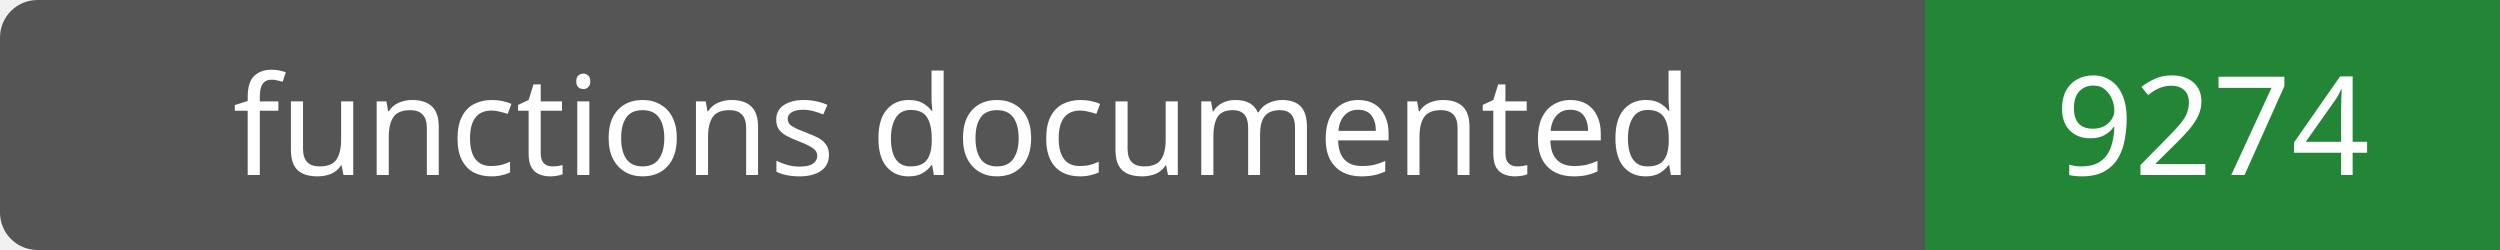
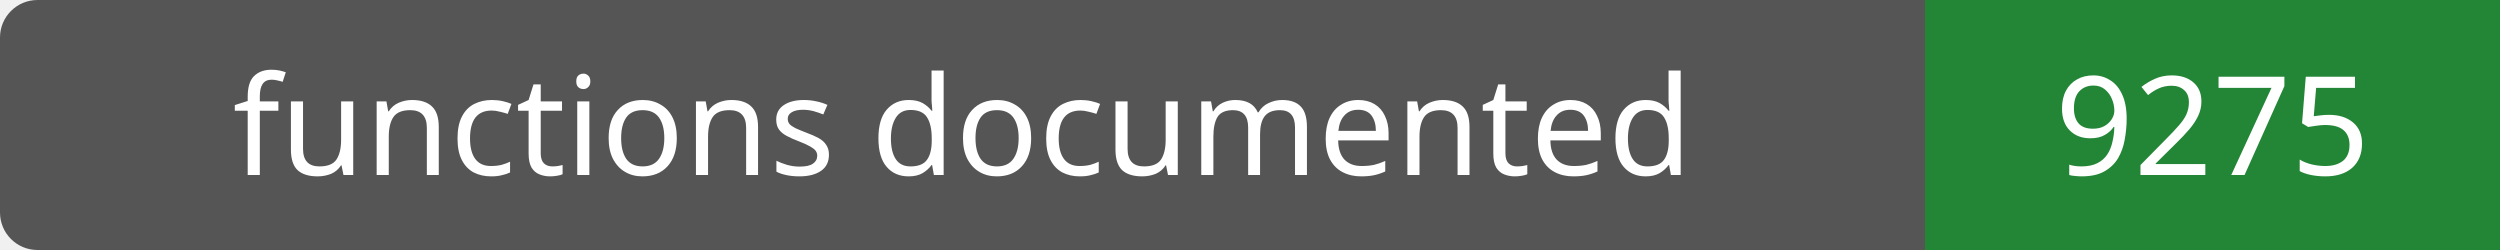
- <svg xmlns="http://www.w3.org/2000/svg" width="200" height="20" role="img" aria-label="functions documented: 9274">
+ <svg xmlns="http://www.w3.org/2000/svg" width="200" height="20" role="img" aria-label="functions documented: 9275">
  <rect width="200" height="20" rx="3" fill="#555" />
  <path fill="#238636" d="M154 0h46v20H154z" />
  <g fill="#fff" text-anchor="middle" font-family="Verdana,sans-serif" font-size="11">
    <text x="77.0" y="14">functions documented</text>
-     <text x="177.0" y="14">9274</text>
+     <text x="177.0" y="14">9275</text>
  </g>
</svg>
